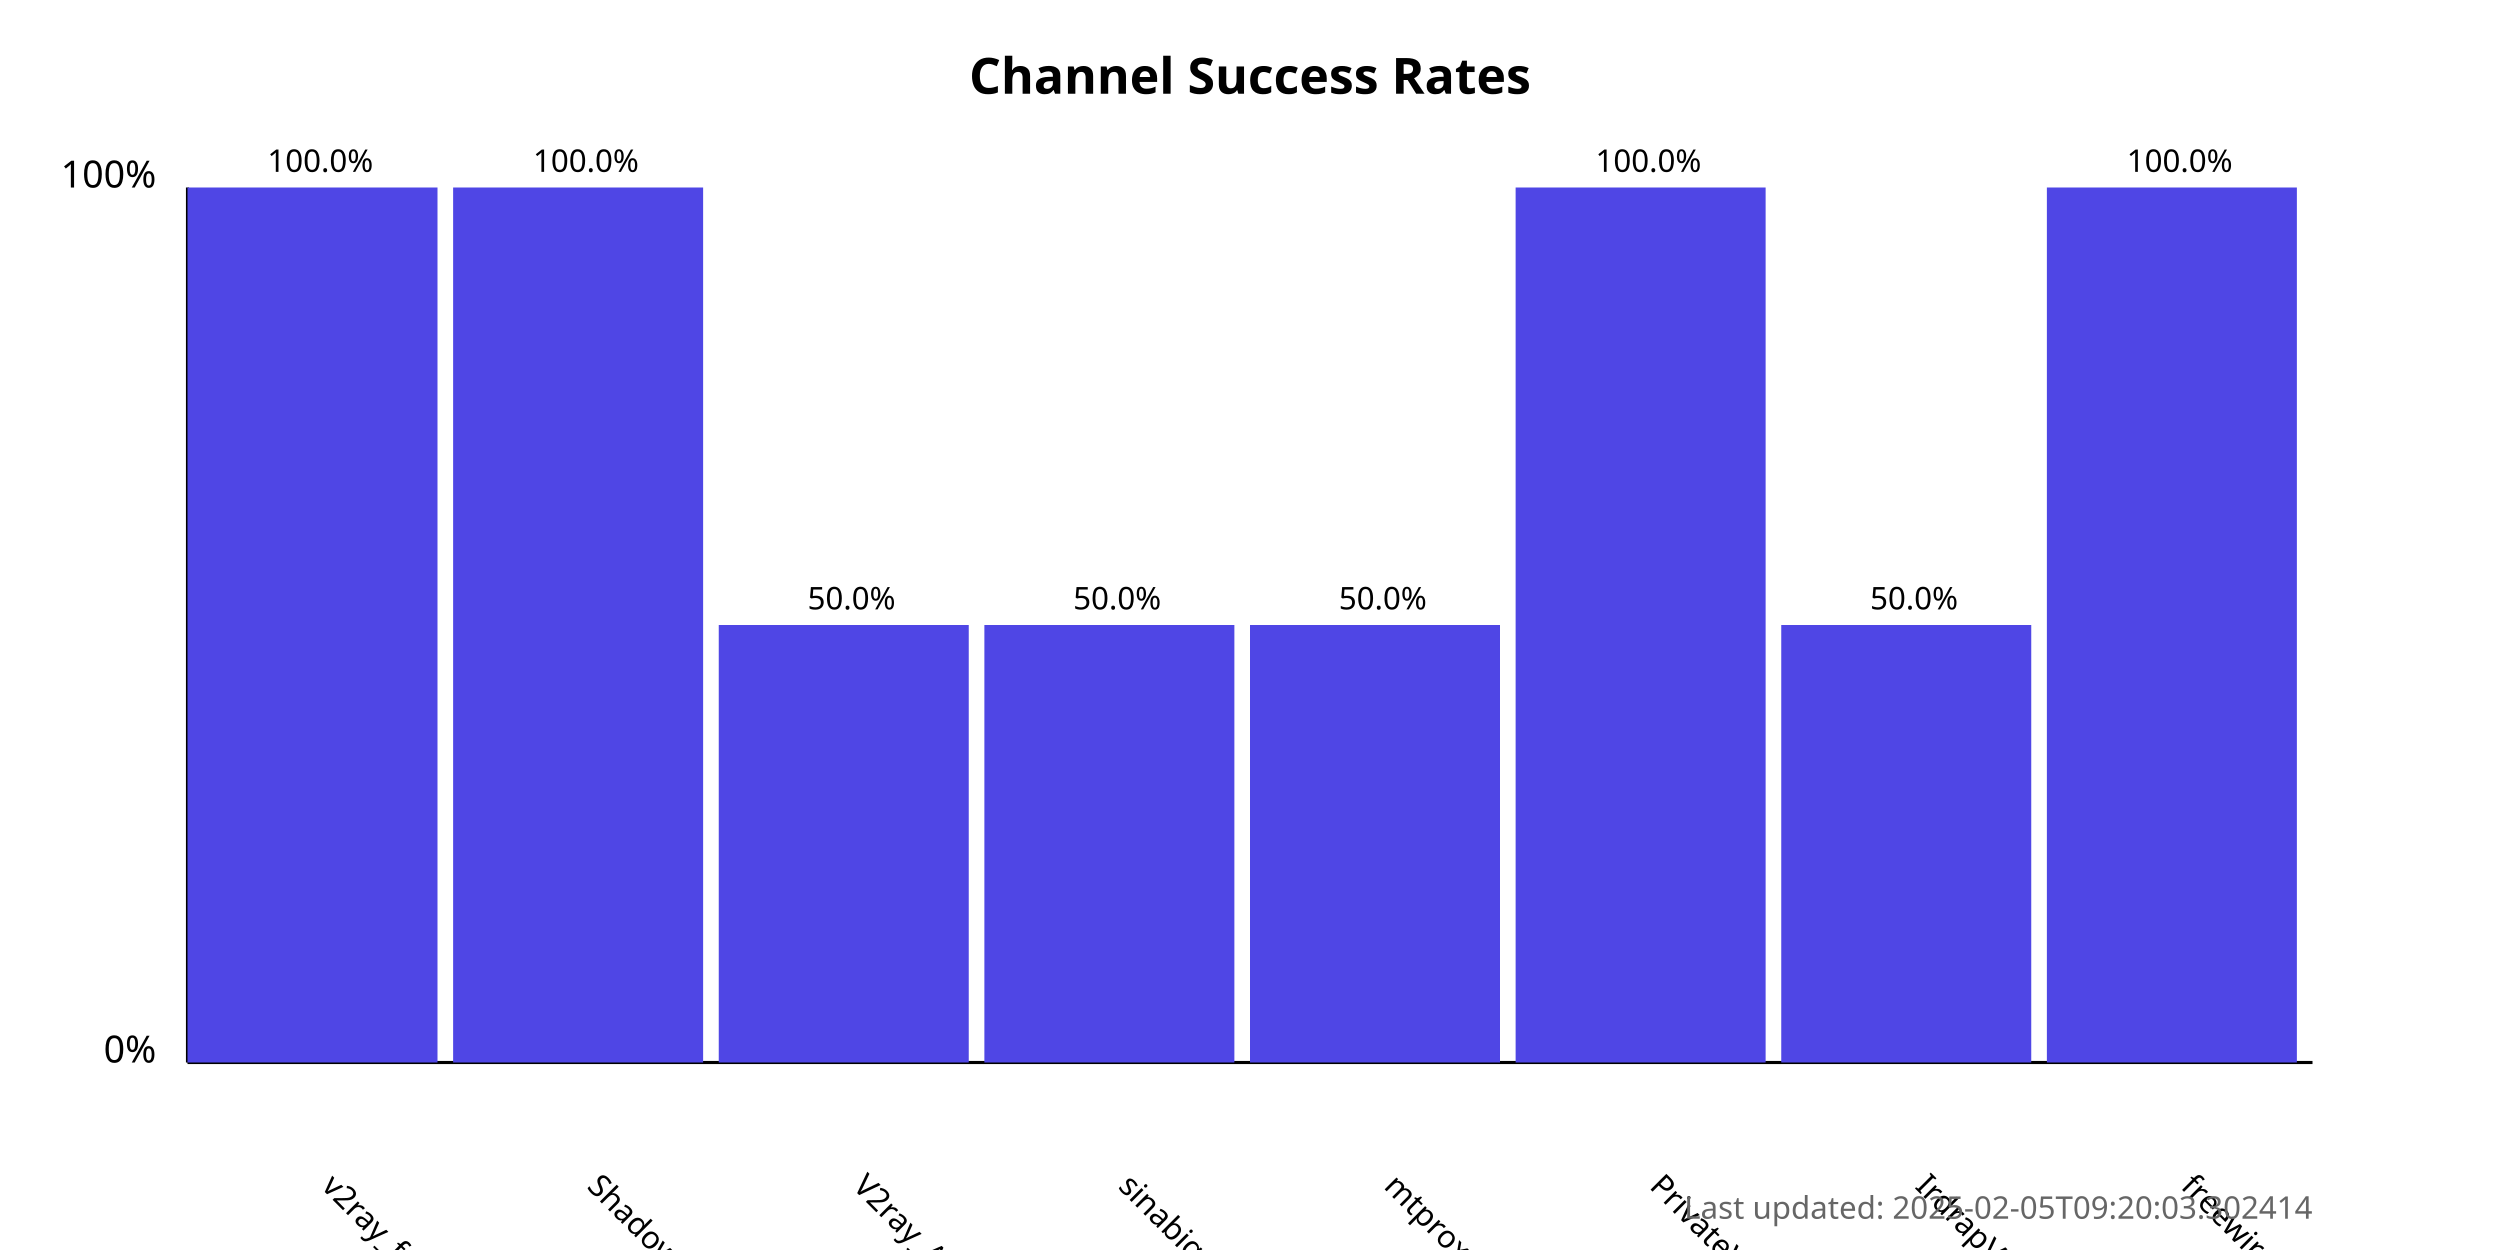
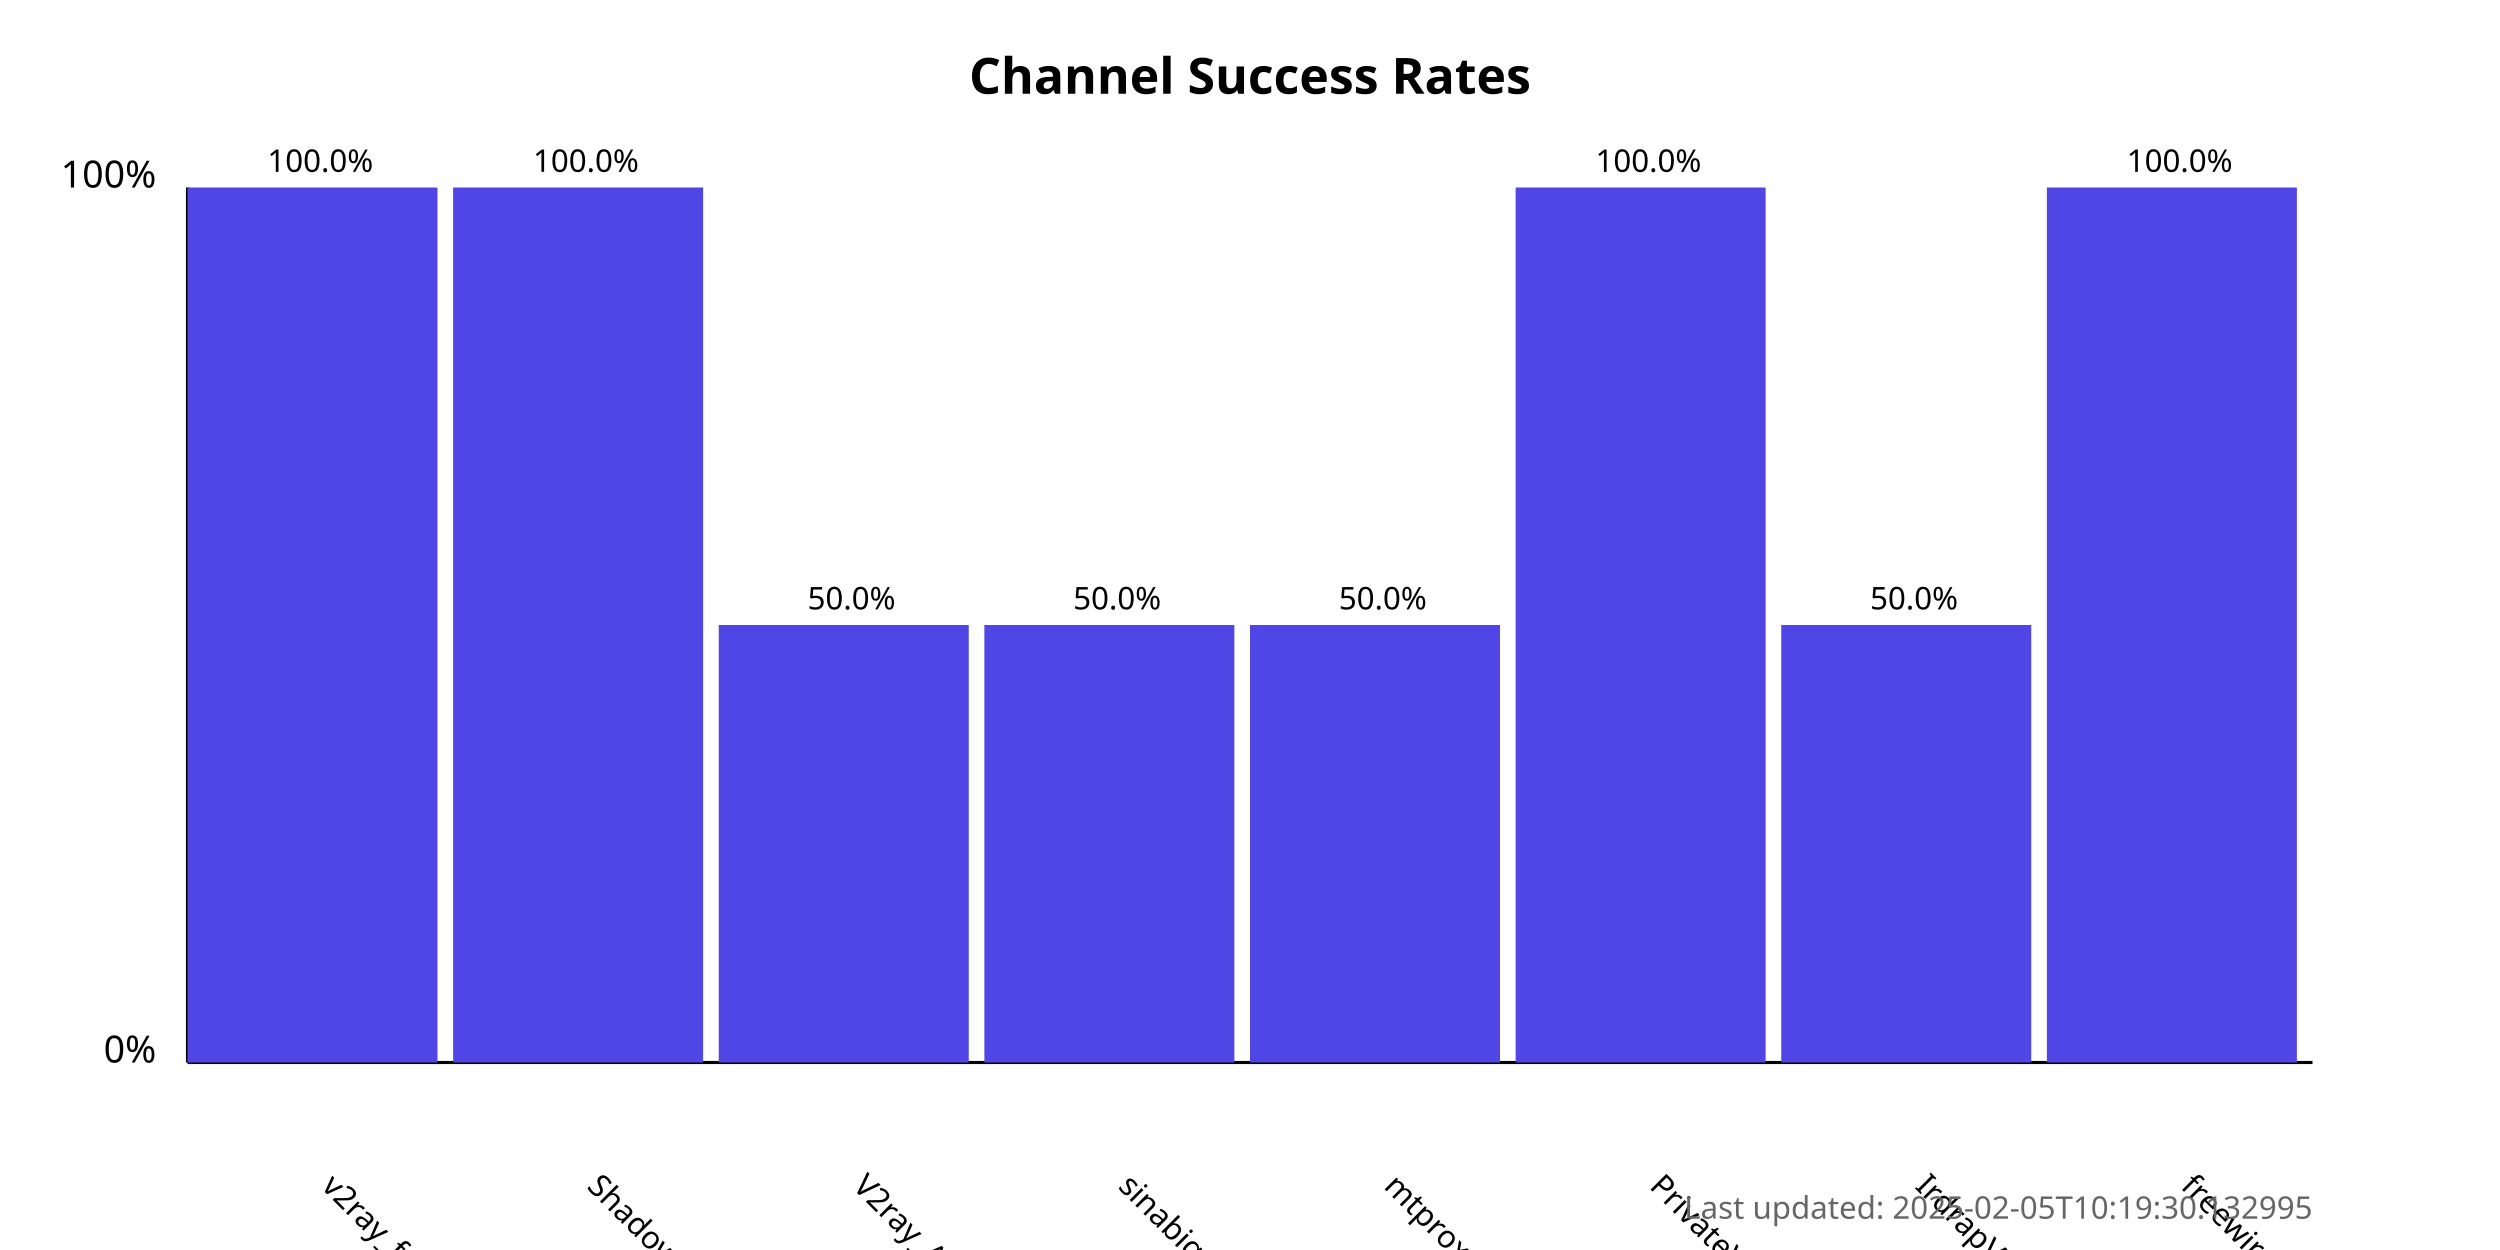
<svg xmlns="http://www.w3.org/2000/svg" width="800" height="400">
  <style>
            .chart-title { font: bold 16px sans-serif; }
            .axis-label { font: 12px sans-serif; }
            .tick-label { font: 10px sans-serif; }
            .bar { fill: #4f46e5; }
            .bar:hover { fill: #6366f1; }
            .timestamp { font: 10px sans-serif; fill: #666; }
        </style>
  <text x="400.0" y="30" text-anchor="middle" class="chart-title">
            Channel Success Rates
        </text>
  <line x1="60" y1="340" x2="60" y2="60" stroke="black" stroke-width="1" />
  <line x1="60" y1="340" x2="740" y2="340" stroke="black" stroke-width="1" />
  <text x="50" y="340" text-anchor="end" class="axis-label">0%</text>
  <text x="50" y="60" text-anchor="end" class="axis-label">100%</text>
  <g>
    <rect x="60" y="60.0" width="80.0" height="280.0" class="bar" />
    <text x="102.5" y="380" transform="rotate(45, 102.5, 380)" text-anchor="start" class="tick-label">
                v2ray_free_conf
            </text>
    <text x="102.5" y="55.0" text-anchor="middle" class="tick-label">
                100.0%
            </text>
  </g>
  <g>
    <rect x="145.0" y="60.0" width="80.0" height="280.0" class="bar" />
    <text x="187.5" y="380" transform="rotate(45, 187.5, 380)" text-anchor="start" class="tick-label">
                ShadowProxy66
            </text>
    <text x="187.5" y="55.0" text-anchor="middle" class="tick-label">
                100.0%
            </text>
  </g>
  <g>
    <rect x="230.0" y="200.0" width="80.0" height="140.0" class="bar" />
    <text x="272.5" y="380" transform="rotate(45, 272.5, 380)" text-anchor="start" class="tick-label">
                V2ray_Alpha
            </text>
    <text x="272.5" y="195.0" text-anchor="middle" class="tick-label">
                50.0%
            </text>
  </g>
  <g>
    <rect x="315.0" y="200.0" width="80.0" height="140.0" class="bar" />
    <text x="357.5" y="380" transform="rotate(45, 357.5, 380)" text-anchor="start" class="tick-label">
                sinabigo
            </text>
    <text x="357.5" y="195.0" text-anchor="middle" class="tick-label">
                50.0%
            </text>
  </g>
  <g>
    <rect x="400.0" y="200.0" width="80.0" height="140.0" class="bar" />
    <text x="442.5" y="380" transform="rotate(45, 442.5, 380)" text-anchor="start" class="tick-label">
                mtproxy_lists
            </text>
    <text x="442.5" y="195.0" text-anchor="middle" class="tick-label">
                50.0%
            </text>
  </g>
  <g>
    <rect x="485.0" y="60.0" width="80.0" height="280.0" class="bar" />
    <text x="527.5" y="380" transform="rotate(45, 527.5, 380)" text-anchor="start" class="tick-label">
                PrivateVPNs
            </text>
    <text x="527.5" y="55.0" text-anchor="middle" class="tick-label">
                100.0%
            </text>
  </g>
  <g>
    <rect x="570.0" y="200.0" width="80.0" height="140.0" class="bar" />
    <text x="612.5" y="380" transform="rotate(45, 612.5, 380)" text-anchor="start" class="tick-label">
                IrdrapVPNnews
            </text>
    <text x="612.5" y="195.0" text-anchor="middle" class="tick-label">
                50.0%
            </text>
  </g>
  <g>
    <rect x="655.0" y="60.0" width="80.0" height="280.0" class="bar" />
    <text x="697.5" y="380" transform="rotate(45, 697.5, 380)" text-anchor="start" class="tick-label">
                freewireguard
            </text>
    <text x="697.5" y="55.0" text-anchor="middle" class="tick-label">
                100.0%
            </text>
  </g>
  <text x="740" y="390" text-anchor="end" class="timestamp">
-             Last updated: 2025-02-05T09:20:03.302414
+             Last updated: 2025-02-05T10:19:30.132995
        </text>
</svg>
